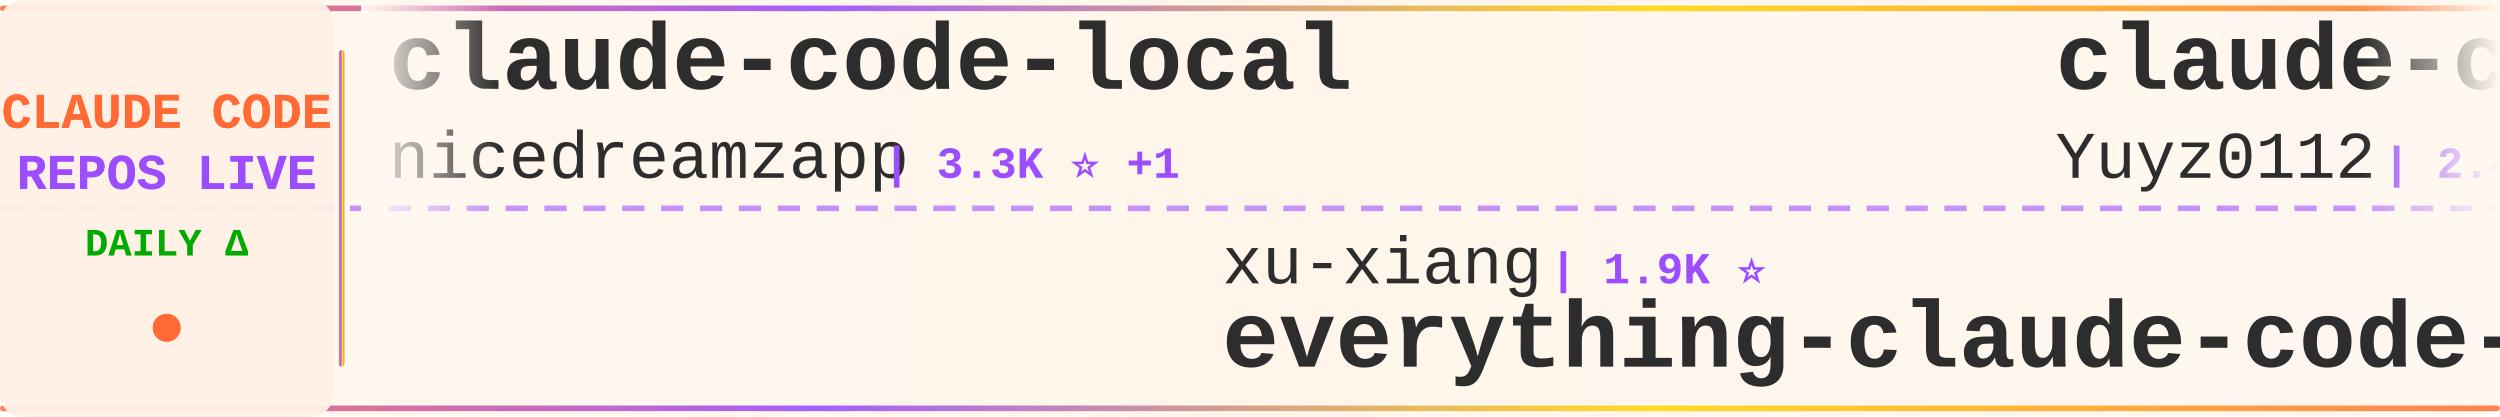
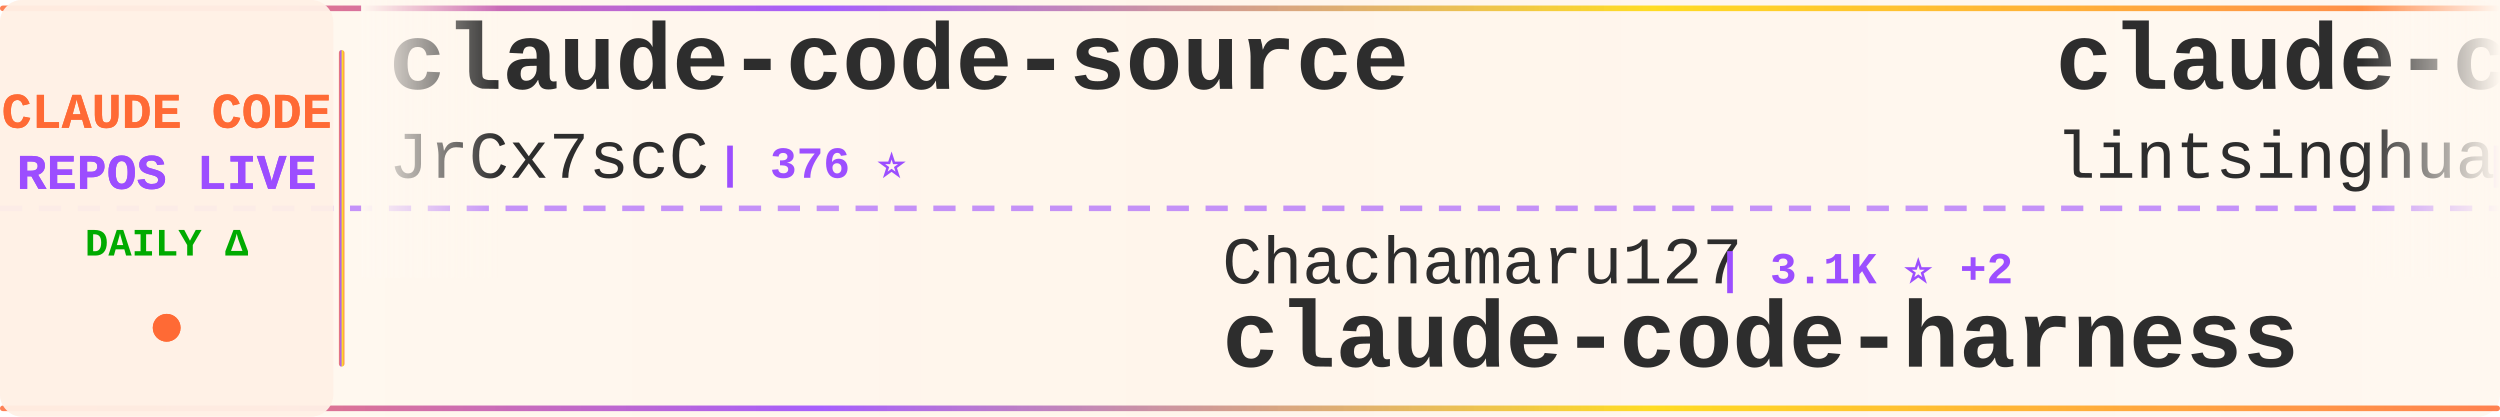
<svg xmlns="http://www.w3.org/2000/svg" width="900" height="150">
  <defs>
    <linearGradient id="tickerBg" x1="0%" y1="0%" x2="100%" y2="0%">
      <stop offset="0%" style="stop-color:#fff8f0;stop-opacity:0.98" />
      <stop offset="50%" style="stop-color:#fff5eb;stop-opacity:1" />
      <stop offset="100%" style="stop-color:#fff8f0;stop-opacity:0.98" />
    </linearGradient>
    <linearGradient id="borderGrad" x1="0%" y1="0%" x2="100%" y2="0%">
      <stop offset="0%" style="stop-color:#FF6B35;stop-opacity:0.85">
        <animate attributeName="stop-opacity" values="0.85;1;0.85" dur="2s" repeatCount="indefinite" />
      </stop>
      <stop offset="33%" style="stop-color:#9C4EFF;stop-opacity:0.9">
        <animate attributeName="stop-opacity" values="0.9;1;0.9" dur="2.2s" repeatCount="indefinite" />
      </stop>
      <stop offset="66%" style="stop-color:#FFD700;stop-opacity:0.85">
        <animate attributeName="stop-opacity" values="0.85;1;0.85" dur="1.8s" repeatCount="indefinite" />
      </stop>
      <stop offset="100%" style="stop-color:#FF6B35;stop-opacity:0.85">
        <animate attributeName="stop-opacity" values="0.85;1;0.85" dur="2s" repeatCount="indefinite" />
      </stop>
    </linearGradient>
    <filter id="textGlow">
      <feGaussianBlur stdDeviation="0.15" result="coloredBlur" />
      <feMerge>
        <feMergeNode in="coloredBlur" />
        <feMergeNode in="SourceGraphic" />
      </feMerge>
    </filter>
    <filter id="metricGlow">
      <feGaussianBlur stdDeviation="0.2" result="coloredBlur" />
      <feMerge>
        <feMergeNode in="coloredBlur" />
        <feMergeNode in="SourceGraphic" />
      </feMerge>
    </filter>
    <linearGradient id="leftFade" x1="0%" y1="0%" x2="100%" y2="0%">
      <stop offset="0%" style="stop-color:#fff8f0;stop-opacity:1" />
      <stop offset="100%" style="stop-color:#fff8f0;stop-opacity:0" />
    </linearGradient>
    <linearGradient id="rightFade" x1="0%" y1="0%" x2="100%" y2="0%">
      <stop offset="0%" style="stop-color:#fff8f0;stop-opacity:0" />
      <stop offset="100%" style="stop-color:#fff8f0;stop-opacity:1" />
    </linearGradient>
  </defs>
  <rect width="900" height="150" fill="url(#tickerBg)" rx="8" />
  <rect x="0" y="2" width="900" height="2" fill="url(#borderGrad)" rx="1" />
  <rect x="0" y="146" width="900" height="2" fill="url(#borderGrad)" rx="1" />
  <line x1="0" y1="75" x2="900" y2="75" stroke="#9C4EFF" stroke-width="2" stroke-dasharray="8 6" opacity="0.6" />
  <rect x="0" y="0" width="120" height="150" fill="#fff0e6" opacity="0.95" rx="8" />
  <text x="60" y="46" font-family="'Courier New', monospace" font-size="18" font-weight="bold" fill="#FF6B35" text-anchor="middle" filter="url(#textGlow)">
    CLAUDE CODE
  </text>
  <text x="60" y="68" font-family="'Courier New', monospace" font-size="18" font-weight="bold" fill="#9C4EFF" text-anchor="middle" filter="url(#textGlow)">
    REPOS LIVE
  </text>
  <text x="60" y="92" font-family="'Courier New', monospace" font-size="14" font-weight="bold" fill="#00aa00" text-anchor="middle">
    DAILY Δ
  </text>
  <circle cx="60" cy="118" r="5" fill="#FF6B35" filter="url(#metricGlow)">
    <animate attributeName="r" values="4;6;4" dur="1.5s" repeatCount="indefinite" />
    <animate attributeName="opacity" values="0.6;1;0.6" dur="1.5s" repeatCount="indefinite" />
  </circle>
  <rect x="122" y="18" width="2" height="114" fill="url(#borderGrad)" rx="1" />
  <clipPath id="tickerClip">
    <rect x="130" y="0" width="770" height="150" />
  </clipPath>
  <g clip-path="url(#tickerClip)">
    <g id="tickerItems">
      <animateTransform attributeName="transform" attributeType="XML" type="translate" from="0 0" to="-3000 0" dur="54s" repeatCount="indefinite" />
      <g transform="translate(0, 0)">
-         <text x="140" y="32" font-family="'Courier New', monospace" font-size="34" font-weight="bold" fill="#2d2d2d">claude-code-local</text>
-         <text x="140" y="64" font-family="'Courier New', monospace" font-size="24" font-weight="normal" fill="#2d2d2d" opacity="1.0">nicedreamzapp</text>
-         <text x="318" y="64" font-family="'Courier New', monospace" font-size="16" font-weight="bold" fill="#9C4EFF"> | 3.3K ⭐ +1</text>
-       </g>
-       <g transform="translate(300, 0)">
-         <text x="140" y="102" font-family="'Courier New', monospace" font-size="24" font-weight="normal" fill="#2d2d2d" opacity="1.0">xu-xiang</text>
-         <text x="258" y="102" font-family="'Courier New', monospace" font-size="16" font-weight="bold" fill="#9C4EFF"> | 1.9K ⭐</text>
-         <text x="140" y="132" font-family="'Courier New', monospace" font-size="34" font-weight="bold" fill="#2d2d2d">everything-claude-code-z...</text>
-       </g>
-       <g transform="translate(600, 0)">
-         <text x="140" y="32" font-family="'Courier New', monospace" font-size="34" font-weight="bold" fill="#2d2d2d">claude-code-reverse</text>
-         <text x="140" y="64" font-family="'Courier New', monospace" font-size="24" font-weight="normal" fill="#2d2d2d" opacity="1.0">Yuyz0112</text>
-         <text x="258" y="64" font-family="'Courier New', monospace" font-size="16" font-weight="bold" fill="#9C4EFF"> | 2.4K ⭐ +1</text>
-       </g>
-       <g transform="translate(900, 0)">
-         <text x="140" y="102" font-family="'Courier New', monospace" font-size="24" font-weight="normal" fill="#2d2d2d" opacity="1.0">FlorianBruniaux</text>
-         <text x="342" y="102" font-family="'Courier New', monospace" font-size="16" font-weight="bold" fill="#9C4EFF"> | 5.9K ⭐ +1</text>
-         <text x="140" y="132" font-family="'Courier New', monospace" font-size="34" font-weight="bold" fill="#2d2d2d">claude-code-ultimate-gui...</text>
-       </g>
-       <g transform="translate(1200, 0)">
-         <text x="140" y="32" font-family="'Courier New', monospace" font-size="34" font-weight="bold" fill="#2d2d2d">awesome-claude-code</text>
-         <text x="140" y="64" font-family="'Courier New', monospace" font-size="24" font-weight="normal" fill="#2d2d2d" opacity="1.0">jqueryscript</text>
-         <text x="306" y="64" font-family="'Courier New', monospace" font-size="16" font-weight="bold" fill="#9C4EFF"> | 509 ⭐</text>
-       </g>
-       <g transform="translate(1500, 0)">
-         <text x="140" y="102" font-family="'Courier New', monospace" font-size="24" font-weight="normal" fill="#2d2d2d" opacity="1.0">zebbern</text>
-         <text x="246" y="102" font-family="'Courier New', monospace" font-size="16" font-weight="bold" fill="#9C4EFF"> | 4.6K ⭐</text>
-         <text x="140" y="132" font-family="'Courier New', monospace" font-size="34" font-weight="bold" fill="#2d2d2d">claude-code-guide</text>
-       </g>
-       <g transform="translate(1800, 0)">
        <text x="140" y="32" font-family="'Courier New', monospace" font-size="34" font-weight="bold" fill="#2d2d2d">claude-code-source</text>
        <text x="140" y="64" font-family="'Courier New', monospace" font-size="24" font-weight="normal" fill="#2d2d2d" opacity="1.0">JrCx7scC</text>
        <text x="258" y="64" font-family="'Courier New', monospace" font-size="16" font-weight="bold" fill="#9C4EFF"> | 376 ⭐</text>
      </g>
+       <g transform="translate(300, 0)">
+         <text x="140" y="102" font-family="'Courier New', monospace" font-size="24" font-weight="normal" fill="#2d2d2d" opacity="1.0">Chachamaru127</text>
+         <text x="318" y="102" font-family="'Courier New', monospace" font-size="16" font-weight="bold" fill="#9C4EFF"> | 3.1K ⭐ +2</text>
+         <text x="140" y="132" font-family="'Courier New', monospace" font-size="34" font-weight="bold" fill="#2d2d2d">claude-code-harness</text>
+       </g>
+       <g transform="translate(600, 0)">
+         <text x="140" y="32" font-family="'Courier New', monospace" font-size="34" font-weight="bold" fill="#2d2d2d">claude-code-book</text>
+         <text x="140" y="64" font-family="'Courier New', monospace" font-size="24" font-weight="normal" fill="#2d2d2d" opacity="1.0">lintsinghua</text>
+         <text x="294" y="64" font-family="'Courier New', monospace" font-size="16" font-weight="bold" fill="#9C4EFF"> | 4.2K ⭐</text>
+       </g>
+       <g transform="translate(900, 0)">
+         <text x="140" y="102" font-family="'Courier New', monospace" font-size="24" font-weight="normal" fill="#2d2d2d" opacity="1.0">SeemSeam</text>
+         <text x="258" y="102" font-family="'Courier New', monospace" font-size="16" font-weight="bold" fill="#9C4EFF"> | 3.5K ⭐ +2</text>
+         <text x="140" y="132" font-family="'Courier New', monospace" font-size="34" font-weight="bold" fill="#2d2d2d">claude_codex_bridge</text>
+       </g>
+       <g transform="translate(1200, 0)">
+         <text x="140" y="32" font-family="'Courier New', monospace" font-size="34" font-weight="bold" fill="#2d2d2d">claude-code-guide</text>
+         <text x="140" y="64" font-family="'Courier New', monospace" font-size="24" font-weight="normal" fill="#2d2d2d" opacity="1.0">zebbern</text>
+         <text x="246" y="64" font-family="'Courier New', monospace" font-size="16" font-weight="bold" fill="#9C4EFF"> | 4.6K ⭐</text>
+       </g>
+       <g transform="translate(1500, 0)">
+         <text x="140" y="102" font-family="'Courier New', monospace" font-size="24" font-weight="normal" fill="#2d2d2d" opacity="1.0">ChinaSiro</text>
+         <text x="270" y="102" font-family="'Courier New', monospace" font-size="16" font-weight="bold" fill="#9C4EFF"> | 9.7K ⭐</text>
+         <text x="140" y="132" font-family="'Courier New', monospace" font-size="34" font-weight="bold" fill="#2d2d2d">claude-code-sourcemap</text>
+       </g>
+       <g transform="translate(1800, 0)">
+         <text x="140" y="32" font-family="'Courier New', monospace" font-size="34" font-weight="bold" fill="#2d2d2d">awesome-claude-code-plug...</text>
+         <text x="140" y="64" font-family="'Courier New', monospace" font-size="24" font-weight="normal" fill="#2d2d2d" opacity="1.0">ccplugins</text>
+         <text x="270" y="64" font-family="'Courier New', monospace" font-size="16" font-weight="bold" fill="#9C4EFF"> | 932 ⭐</text>
+       </g>
      <g transform="translate(2100, 0)">
-         <text x="140" y="102" font-family="'Courier New', monospace" font-size="24" font-weight="normal" fill="#2d2d2d" opacity="1.0">oboard</text>
-         <text x="234" y="102" font-family="'Courier New', monospace" font-size="16" font-weight="bold" fill="#9C4EFF"> | 3.3K ⭐</text>
-         <text x="140" y="132" font-family="'Courier New', monospace" font-size="34" font-weight="bold" fill="#2d2d2d">claude-code-rev</text>
+         <text x="140" y="102" font-family="'Courier New', monospace" font-size="24" font-weight="normal" fill="#2d2d2d" opacity="1.0">WorldFlowAI</text>
+         <text x="294" y="102" font-family="'Courier New', monospace" font-size="16" font-weight="bold" fill="#9C4EFF"> | 2.6K ⭐ +10</text>
+         <text x="140" y="132" font-family="'Courier New', monospace" font-size="34" font-weight="bold" fill="#2d2d2d">everything-claude-code</text>
      </g>
      <g transform="translate(2400, 0)">
-         <text x="140" y="32" font-family="'Courier New', monospace" font-size="34" font-weight="bold" fill="#2d2d2d">Claude-Code</text>
-         <text x="140" y="64" font-family="'Courier New', monospace" font-size="24" font-weight="normal" fill="#2d2d2d" opacity="1.0">KPR111</text>
-         <text x="234" y="64" font-family="'Courier New', monospace" font-size="16" font-weight="bold" fill="#9C4EFF"> | 18 ⭐</text>
+         <text x="140" y="32" font-family="'Courier New', monospace" font-size="34" font-weight="bold" fill="#2d2d2d">claude-code-hooks-master...</text>
+         <text x="140" y="64" font-family="'Courier New', monospace" font-size="24" font-weight="normal" fill="#2d2d2d" opacity="1.0">disler</text>
+         <text x="234" y="64" font-family="'Courier New', monospace" font-size="16" font-weight="bold" fill="#9C4EFF"> | 3.9K ⭐</text>
      </g>
      <g transform="translate(2700, 0)">
-         <text x="140" y="102" font-family="'Courier New', monospace" font-size="24" font-weight="normal" fill="#2d2d2d" opacity="1.0">ykdojo</text>
-         <text x="234" y="102" font-family="'Courier New', monospace" font-size="16" font-weight="bold" fill="#9C4EFF"> | 10.1K ⭐ +3</text>
-         <text x="140" y="132" font-family="'Courier New', monospace" font-size="34" font-weight="bold" fill="#2d2d2d">claude-code-tips</text>
+         <text x="140" y="102" font-family="'Courier New', monospace" font-size="24" font-weight="normal" fill="#2d2d2d" opacity="1.0">fuergaosi233</text>
+         <text x="306" y="102" font-family="'Courier New', monospace" font-size="16" font-weight="bold" fill="#9C4EFF"> | 2.8K ⭐</text>
+         <text x="140" y="132" font-family="'Courier New', monospace" font-size="34" font-weight="bold" fill="#2d2d2d">claude-code-proxy</text>
      </g>
      <g transform="translate(3000, 0)">
-         <text x="140" y="32" font-family="'Courier New', monospace" font-size="34" font-weight="bold" fill="#2d2d2d">claude-code-local</text>
-         <text x="140" y="64" font-family="'Courier New', monospace" font-size="24" font-weight="normal" fill="#2d2d2d" opacity="1.0">nicedreamzapp</text>
-         <text x="318" y="64" font-family="'Courier New', monospace" font-size="16" font-weight="bold" fill="#9C4EFF"> | 3.3K ⭐ +1</text>
+         <text x="140" y="32" font-family="'Courier New', monospace" font-size="34" font-weight="bold" fill="#2d2d2d">claude-code-source</text>
+         <text x="140" y="64" font-family="'Courier New', monospace" font-size="24" font-weight="normal" fill="#2d2d2d" opacity="1.0">JrCx7scC</text>
+         <text x="258" y="64" font-family="'Courier New', monospace" font-size="16" font-weight="bold" fill="#9C4EFF"> | 376 ⭐</text>
      </g>
      <g transform="translate(3300, 0)">
-         <text x="140" y="102" font-family="'Courier New', monospace" font-size="24" font-weight="normal" fill="#2d2d2d" opacity="1.0">xu-xiang</text>
-         <text x="258" y="102" font-family="'Courier New', monospace" font-size="16" font-weight="bold" fill="#9C4EFF"> | 1.9K ⭐</text>
-         <text x="140" y="132" font-family="'Courier New', monospace" font-size="34" font-weight="bold" fill="#2d2d2d">everything-claude-code-z...</text>
+         <text x="140" y="102" font-family="'Courier New', monospace" font-size="24" font-weight="normal" fill="#2d2d2d" opacity="1.0">Chachamaru127</text>
+         <text x="318" y="102" font-family="'Courier New', monospace" font-size="16" font-weight="bold" fill="#9C4EFF"> | 3.1K ⭐ +2</text>
+         <text x="140" y="132" font-family="'Courier New', monospace" font-size="34" font-weight="bold" fill="#2d2d2d">claude-code-harness</text>
      </g>
      <g transform="translate(3600, 0)">
-         <text x="140" y="32" font-family="'Courier New', monospace" font-size="34" font-weight="bold" fill="#2d2d2d">claude-code-reverse</text>
-         <text x="140" y="64" font-family="'Courier New', monospace" font-size="24" font-weight="normal" fill="#2d2d2d" opacity="1.0">Yuyz0112</text>
-         <text x="258" y="64" font-family="'Courier New', monospace" font-size="16" font-weight="bold" fill="#9C4EFF"> | 2.4K ⭐ +1</text>
+         <text x="140" y="32" font-family="'Courier New', monospace" font-size="34" font-weight="bold" fill="#2d2d2d">claude-code-book</text>
+         <text x="140" y="64" font-family="'Courier New', monospace" font-size="24" font-weight="normal" fill="#2d2d2d" opacity="1.0">lintsinghua</text>
+         <text x="294" y="64" font-family="'Courier New', monospace" font-size="16" font-weight="bold" fill="#9C4EFF"> | 4.2K ⭐</text>
      </g>
      <g transform="translate(3900, 0)">
-         <text x="140" y="102" font-family="'Courier New', monospace" font-size="24" font-weight="normal" fill="#2d2d2d" opacity="1.0">FlorianBruniaux</text>
-         <text x="342" y="102" font-family="'Courier New', monospace" font-size="16" font-weight="bold" fill="#9C4EFF"> | 5.9K ⭐ +1</text>
-         <text x="140" y="132" font-family="'Courier New', monospace" font-size="34" font-weight="bold" fill="#2d2d2d">claude-code-ultimate-gui...</text>
+         <text x="140" y="102" font-family="'Courier New', monospace" font-size="24" font-weight="normal" fill="#2d2d2d" opacity="1.0">SeemSeam</text>
+         <text x="258" y="102" font-family="'Courier New', monospace" font-size="16" font-weight="bold" fill="#9C4EFF"> | 3.5K ⭐ +2</text>
+         <text x="140" y="132" font-family="'Courier New', monospace" font-size="34" font-weight="bold" fill="#2d2d2d">claude_codex_bridge</text>
      </g>
    </g>
  </g>
  <rect x="130" y="0" width="50" height="100" fill="url(#leftFade)" />
  <rect x="850" y="0" width="50" height="100" fill="url(#rightFade)" />
</svg>
